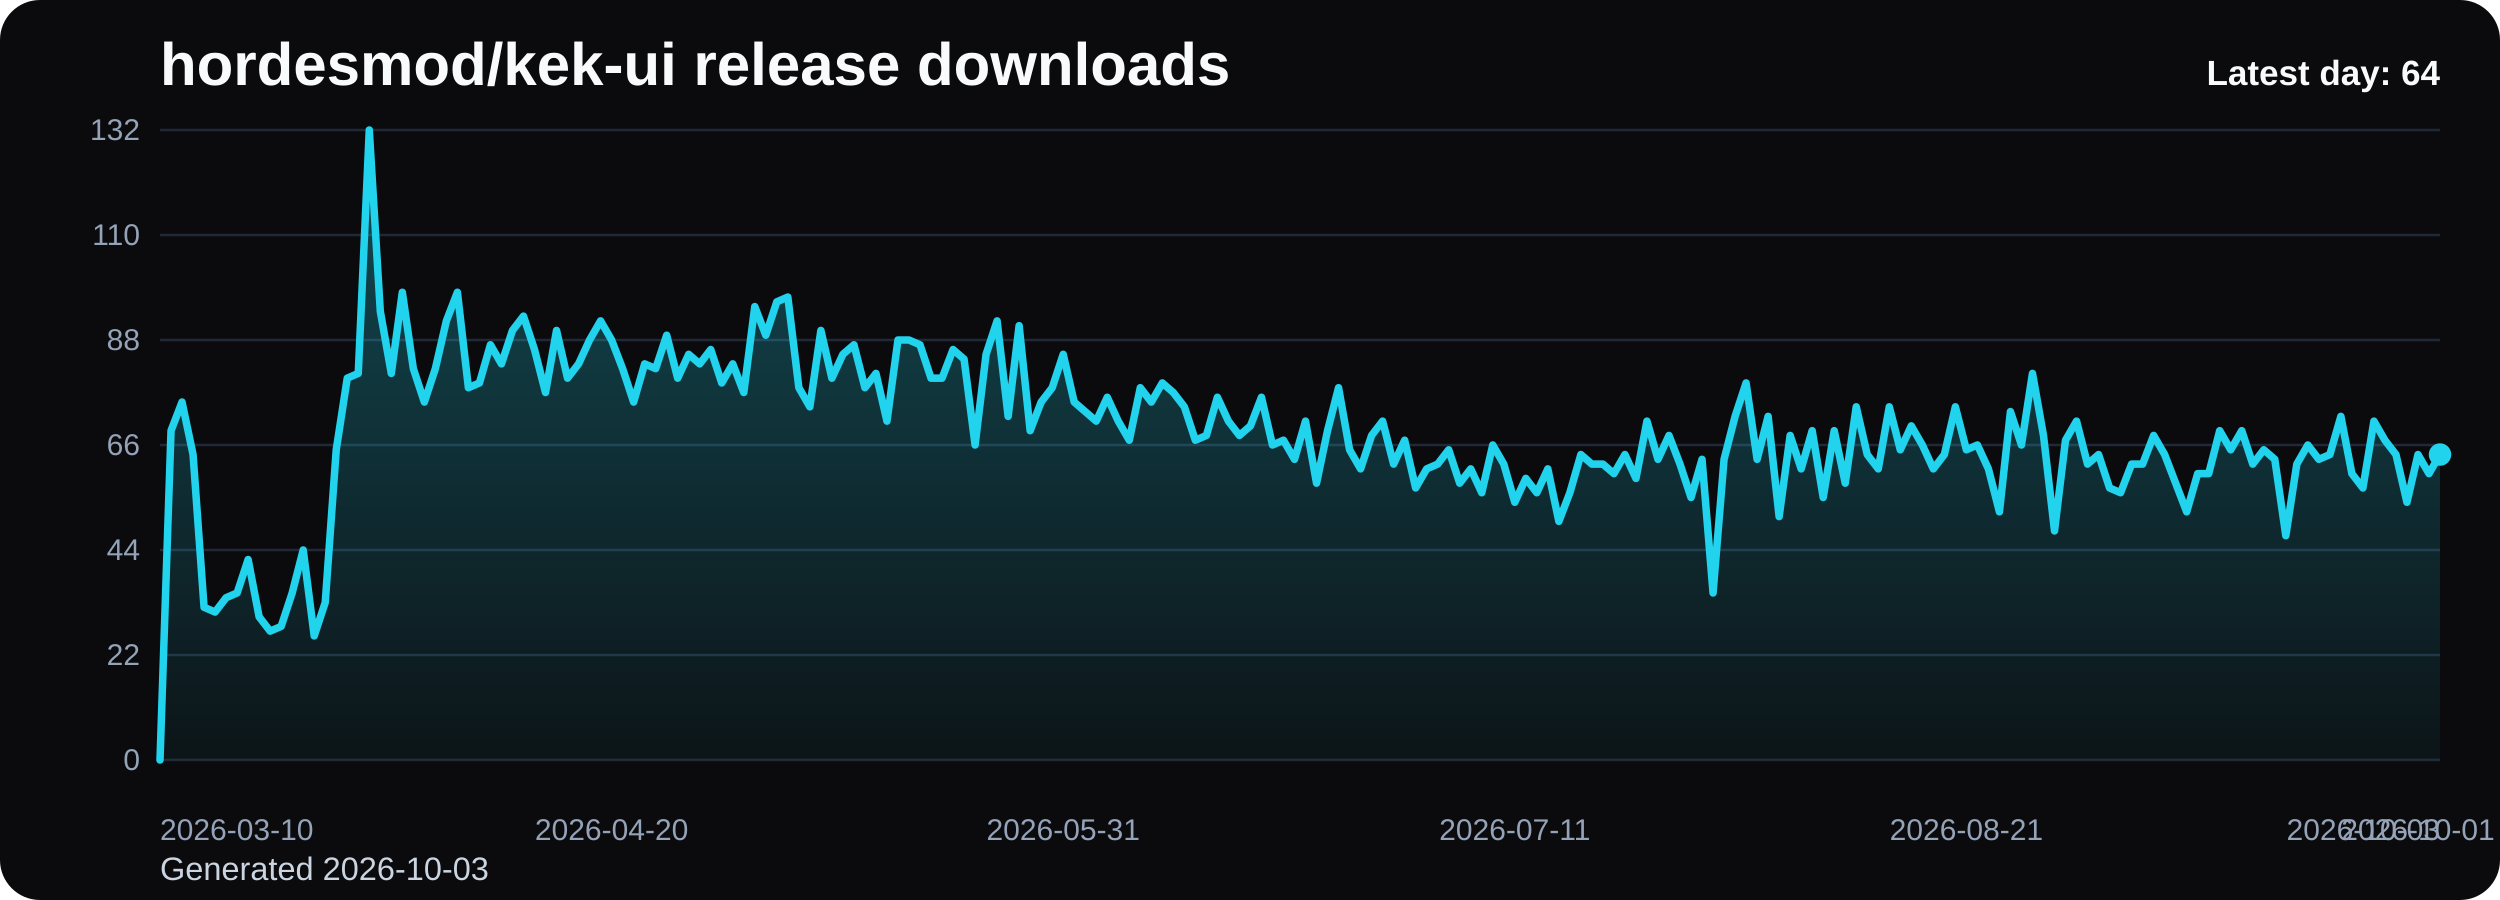
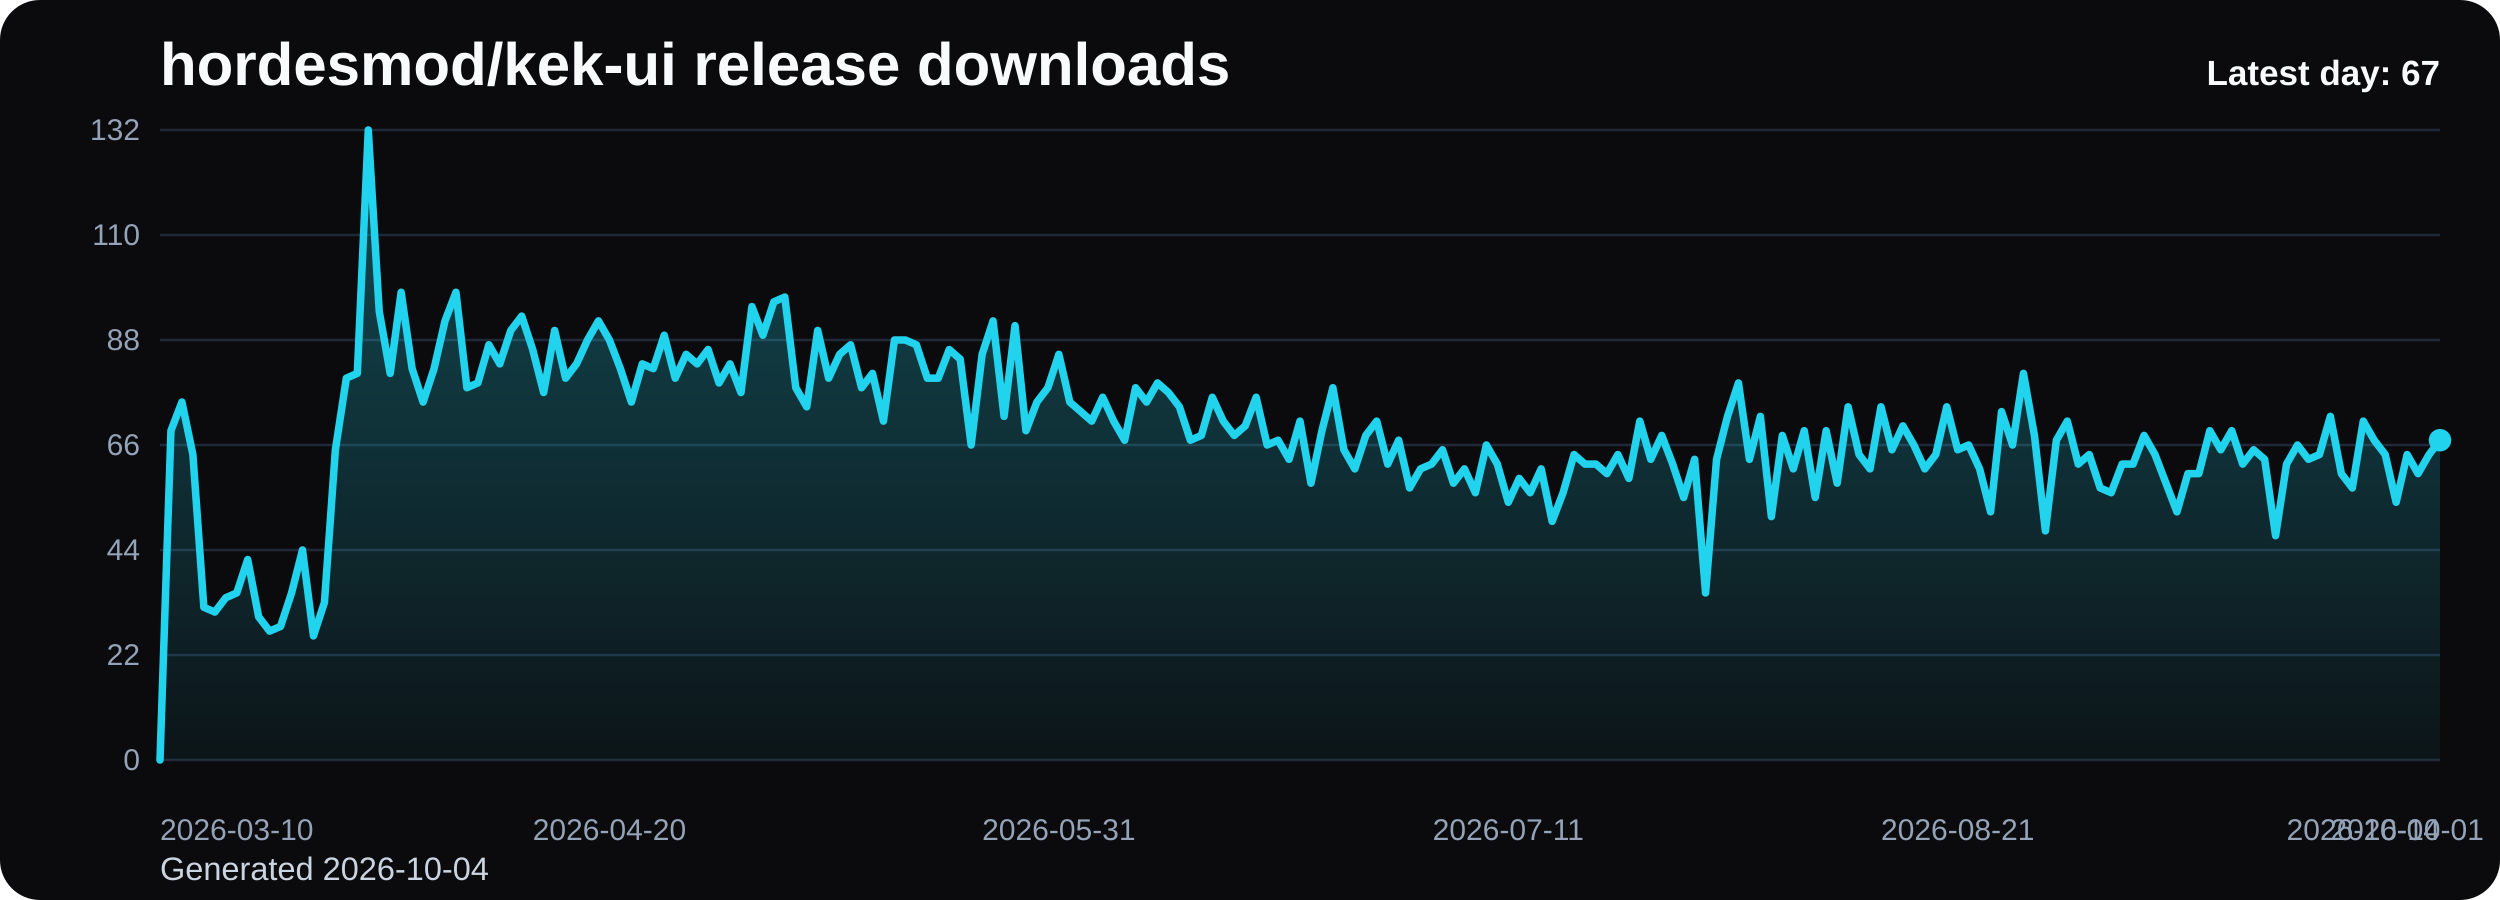
<svg xmlns="http://www.w3.org/2000/svg" viewBox="0 0 1000 360" role="img" aria-label="hordesmod/kek-ui release downloads chart">
  <defs>
    <linearGradient id="fill-daily-black" x1="0" y1="0" x2="0" y2="1">
      <stop offset="0%" stop-color="#22d3ee" stop-opacity="0.32" />
      <stop offset="100%" stop-color="#22d3ee" stop-opacity="0.05" />
    </linearGradient>
    <style>
      .bg { fill: #0b0b0d; }
      .title { font: 700 24px Arial, sans-serif; fill: #f8fafc; }
      .sub { font: 400 13px Arial, sans-serif; fill: #cbd5e1; }
      .grid { stroke: #1f2937; stroke-width: 1; }
      .axis { font: 400 12px Arial, sans-serif; fill: #94a3b8; }
      .line { fill: none; stroke: #22d3ee; stroke-width: 3; stroke-linecap: round; stroke-linejoin: round; }
      .dot { fill: #22d3ee; }
      .value { font: 600 11px Arial, sans-serif; fill: #cbd5e1; }
      .latest { font: 700 14px Arial, sans-serif; fill: #f8fafc; }
    </style>
  </defs>
  <rect class="bg" x="0" y="0" width="1000" height="360" rx="16" />
  <text class="title" x="64" y="34">hordesmod/kek-ui release downloads</text>
-   <text class="sub" x="64" y="352">Generated 2026-10-03</text>
+   <text class="sub" x="64" y="352">Generated 2026-10-04</text>
  <line x1="64" y1="52.00" x2="976" y2="52.00" class="grid" />
  <text x="56" y="56.00" text-anchor="end" class="axis">132</text>
  <line x1="64" y1="94.00" x2="976" y2="94.00" class="grid" />
  <text x="56" y="98.00" text-anchor="end" class="axis">110</text>
  <line x1="64" y1="136.00" x2="976" y2="136.00" class="grid" />
  <text x="56" y="140.00" text-anchor="end" class="axis">88</text>
  <line x1="64" y1="178.00" x2="976" y2="178.00" class="grid" />
  <text x="56" y="182.00" text-anchor="end" class="axis">66</text>
  <line x1="64" y1="220.00" x2="976" y2="220.00" class="grid" />
  <text x="56" y="224.00" text-anchor="end" class="axis">44</text>
  <line x1="64" y1="262.00" x2="976" y2="262.00" class="grid" />
  <text x="56" y="266.00" text-anchor="end" class="axis">22</text>
  <line x1="64" y1="304.00" x2="976" y2="304.00" class="grid" />
  <text x="56" y="308.00" text-anchor="end" class="axis">0</text>
-   <path d="M 64.00 304 L 64.00 304.00 L 68.41 172.27 L 72.81 160.82 L 77.22 181.82 L 81.62 242.91 L 86.03 244.82 L 90.43 239.09 L 94.84 237.18 L 99.25 223.82 L 103.65 246.73 L 108.06 252.45 L 112.46 250.55 L 116.87 237.18 L 121.28 220.00 L 125.68 254.36 L 130.09 241.00 L 134.49 179.91 L 138.90 151.27 L 143.30 149.36 L 147.71 52.00 L 152.12 124.55 L 156.52 149.36 L 160.93 116.91 L 165.33 147.45 L 169.74 160.82 L 174.14 147.45 L 178.55 128.36 L 182.96 116.91 L 187.36 155.09 L 191.77 153.18 L 196.17 137.91 L 200.58 145.55 L 204.99 132.18 L 209.39 126.45 L 213.80 139.82 L 218.20 157.00 L 222.61 132.18 L 227.01 151.27 L 231.42 145.55 L 235.83 136.00 L 240.23 128.36 L 244.64 136.00 L 249.04 147.45 L 253.45 160.82 L 257.86 145.55 L 262.26 147.45 L 266.67 134.09 L 271.07 151.27 L 275.48 141.73 L 279.88 145.55 L 284.29 139.82 L 288.70 153.18 L 293.10 145.55 L 297.51 157.00 L 301.91 122.64 L 306.32 134.09 L 310.72 120.73 L 315.13 118.82 L 319.54 155.09 L 323.94 162.73 L 328.35 132.18 L 332.75 151.27 L 337.16 141.73 L 341.57 137.91 L 345.97 155.09 L 350.38 149.36 L 354.78 168.45 L 359.19 136.00 L 363.59 136.00 L 368.00 137.91 L 372.41 151.27 L 376.81 151.27 L 381.22 139.82 L 385.62 143.64 L 390.03 178.00 L 394.43 141.73 L 398.84 128.36 L 403.25 166.55 L 407.65 130.27 L 412.06 172.27 L 416.46 160.82 L 420.87 155.09 L 425.28 141.73 L 429.68 160.82 L 434.09 164.64 L 438.49 168.45 L 442.90 158.91 L 447.30 168.45 L 451.71 176.09 L 456.12 155.09 L 460.52 160.82 L 464.93 153.18 L 469.33 157.00 L 473.74 162.73 L 478.14 176.09 L 482.55 174.18 L 486.96 158.91 L 491.36 168.45 L 495.77 174.18 L 500.17 170.36 L 504.58 158.91 L 508.99 178.00 L 513.39 176.09 L 517.80 183.73 L 522.20 168.45 L 526.61 193.27 L 531.01 172.27 L 535.42 155.09 L 539.83 179.91 L 544.23 187.55 L 548.64 174.18 L 553.04 168.45 L 557.45 185.64 L 561.86 176.09 L 566.26 195.18 L 570.67 187.55 L 575.07 185.64 L 579.48 179.91 L 583.88 193.27 L 588.29 187.55 L 592.70 197.09 L 597.10 178.00 L 601.51 185.64 L 605.91 200.91 L 610.32 191.36 L 614.72 197.09 L 619.13 187.55 L 623.54 208.55 L 627.94 197.09 L 632.35 181.82 L 636.75 185.64 L 641.16 185.64 L 645.57 189.45 L 649.97 181.82 L 654.38 191.36 L 658.78 168.45 L 663.19 183.73 L 667.59 174.18 L 672.00 185.64 L 676.41 199.00 L 680.81 183.73 L 685.22 237.18 L 689.62 183.73 L 694.03 166.55 L 698.43 153.18 L 702.84 183.73 L 707.25 166.55 L 711.65 206.64 L 716.06 174.18 L 720.46 187.55 L 724.87 172.27 L 729.28 199.00 L 733.68 172.27 L 738.09 193.27 L 742.49 162.73 L 746.90 181.82 L 751.30 187.55 L 755.71 162.73 L 760.12 179.91 L 764.52 170.36 L 768.93 178.00 L 773.33 187.55 L 777.74 181.82 L 782.14 162.73 L 786.55 179.91 L 790.96 178.00 L 795.36 187.55 L 799.77 204.73 L 804.17 164.64 L 808.58 178.00 L 812.99 149.36 L 817.39 174.18 L 821.80 212.36 L 826.20 176.09 L 830.61 168.45 L 835.01 185.64 L 839.42 181.82 L 843.83 195.18 L 848.23 197.09 L 852.64 185.64 L 857.04 185.64 L 861.45 174.18 L 865.86 181.82 L 870.26 193.27 L 874.67 204.73 L 879.07 189.45 L 883.48 189.45 L 887.88 172.27 L 892.29 179.91 L 896.70 172.27 L 901.10 185.64 L 905.51 179.91 L 909.91 183.73 L 914.32 214.27 L 918.72 185.64 L 923.13 178.00 L 927.54 183.73 L 931.94 181.82 L 936.35 166.55 L 940.75 189.45 L 945.16 195.18 L 949.57 168.45 L 953.97 176.09 L 958.38 181.82 L 962.78 200.91 L 967.19 181.82 L 971.59 189.45 L 976.00 181.82 L 976.00 304 Z" fill="url(#fill-daily-black)" />
-   <polyline class="line" points="64.00,304.00 68.41,172.27 72.81,160.82 77.22,181.82 81.62,242.91 86.03,244.82 90.43,239.09 94.84,237.18 99.25,223.82 103.65,246.73 108.06,252.45 112.46,250.55 116.87,237.18 121.28,220.00 125.68,254.36 130.09,241.00 134.49,179.91 138.90,151.27 143.30,149.36 147.71,52.00 152.12,124.55 156.52,149.36 160.93,116.91 165.33,147.45 169.74,160.82 174.14,147.45 178.55,128.36 182.96,116.91 187.36,155.09 191.77,153.18 196.17,137.91 200.58,145.55 204.99,132.18 209.39,126.45 213.80,139.82 218.20,157.00 222.61,132.18 227.01,151.27 231.42,145.55 235.83,136.00 240.23,128.36 244.64,136.00 249.04,147.45 253.45,160.82 257.86,145.55 262.26,147.45 266.67,134.09 271.07,151.27 275.48,141.73 279.88,145.55 284.29,139.82 288.70,153.18 293.10,145.55 297.51,157.00 301.91,122.64 306.32,134.09 310.72,120.73 315.13,118.82 319.54,155.09 323.94,162.73 328.35,132.18 332.75,151.27 337.16,141.73 341.57,137.91 345.97,155.09 350.38,149.36 354.78,168.45 359.19,136.00 363.59,136.00 368.00,137.91 372.41,151.27 376.81,151.27 381.22,139.82 385.62,143.64 390.03,178.00 394.43,141.73 398.84,128.36 403.25,166.55 407.65,130.27 412.06,172.27 416.46,160.82 420.87,155.09 425.28,141.73 429.68,160.82 434.09,164.64 438.49,168.45 442.90,158.91 447.30,168.45 451.71,176.09 456.12,155.09 460.52,160.82 464.93,153.18 469.33,157.00 473.74,162.73 478.14,176.09 482.55,174.18 486.96,158.91 491.36,168.45 495.77,174.18 500.17,170.36 504.58,158.91 508.99,178.00 513.39,176.09 517.80,183.73 522.20,168.45 526.61,193.27 531.01,172.27 535.42,155.09 539.83,179.91 544.23,187.55 548.64,174.18 553.04,168.45 557.45,185.64 561.86,176.09 566.26,195.18 570.67,187.55 575.07,185.64 579.48,179.91 583.88,193.27 588.29,187.55 592.70,197.09 597.10,178.00 601.51,185.64 605.91,200.91 610.32,191.36 614.72,197.09 619.13,187.55 623.54,208.55 627.94,197.09 632.35,181.82 636.75,185.64 641.16,185.64 645.57,189.45 649.97,181.82 654.38,191.36 658.78,168.45 663.19,183.73 667.59,174.18 672.00,185.64 676.41,199.00 680.81,183.73 685.22,237.18 689.62,183.73 694.03,166.55 698.43,153.18 702.84,183.73 707.25,166.55 711.65,206.64 716.06,174.18 720.46,187.55 724.87,172.27 729.28,199.00 733.68,172.27 738.09,193.27 742.49,162.73 746.90,181.82 751.30,187.55 755.71,162.73 760.12,179.91 764.52,170.36 768.93,178.00 773.33,187.55 777.74,181.82 782.14,162.73 786.55,179.91 790.96,178.00 795.36,187.55 799.77,204.73 804.17,164.64 808.58,178.00 812.99,149.36 817.39,174.18 821.80,212.36 826.20,176.09 830.61,168.45 835.01,185.64 839.42,181.82 843.83,195.18 848.23,197.09 852.64,185.64 857.04,185.64 861.45,174.18 865.86,181.82 870.26,193.27 874.67,204.73 879.07,189.45 883.48,189.45 887.88,172.27 892.29,179.91 896.70,172.27 901.10,185.64 905.51,179.91 909.91,183.73 914.32,214.27 918.72,185.64 923.13,178.00 927.54,183.73 931.94,181.82 936.35,166.55 940.75,189.45 945.16,195.18 949.57,168.45 953.97,176.09 958.38,181.82 962.78,200.91 967.19,181.82 971.59,189.45 976.00,181.82" />
-   <circle class="dot" cx="976.00" cy="181.82" r="4.5" />
+   <path d="M 64.00 304 L 64.00 304.00 L 68.38 172.27 L 72.77 160.82 L 77.15 181.82 L 81.54 242.91 L 85.92 244.82 L 90.31 239.09 L 94.69 237.18 L 99.08 223.82 L 103.46 246.73 L 107.85 252.45 L 112.23 250.55 L 116.62 237.18 L 121.00 220.00 L 125.38 254.36 L 129.77 241.00 L 134.15 179.91 L 138.54 151.27 L 142.92 149.36 L 147.31 52.00 L 151.69 124.55 L 156.08 149.36 L 160.46 116.91 L 164.85 147.45 L 169.23 160.82 L 173.62 147.45 L 178.00 128.36 L 182.38 116.91 L 186.77 155.09 L 191.15 153.18 L 195.54 137.91 L 199.92 145.55 L 204.31 132.18 L 208.69 126.45 L 213.08 139.82 L 217.46 157.00 L 221.85 132.18 L 226.23 151.27 L 230.62 145.55 L 235.00 136.00 L 239.38 128.36 L 243.77 136.00 L 248.15 147.45 L 252.54 160.82 L 256.92 145.55 L 261.31 147.45 L 265.69 134.09 L 270.08 151.27 L 274.46 141.73 L 278.85 145.55 L 283.23 139.82 L 287.62 153.18 L 292.00 145.55 L 296.38 157.00 L 300.77 122.64 L 305.15 134.09 L 309.54 120.73 L 313.92 118.82 L 318.31 155.09 L 322.69 162.73 L 327.08 132.18 L 331.46 151.27 L 335.85 141.73 L 340.23 137.91 L 344.62 155.09 L 349.00 149.36 L 353.38 168.45 L 357.77 136.00 L 362.15 136.00 L 366.54 137.91 L 370.92 151.27 L 375.31 151.27 L 379.69 139.82 L 384.08 143.64 L 388.46 178.00 L 392.85 141.73 L 397.23 128.36 L 401.62 166.55 L 406.00 130.27 L 410.38 172.27 L 414.77 160.82 L 419.15 155.09 L 423.54 141.73 L 427.92 160.82 L 432.31 164.64 L 436.69 168.45 L 441.08 158.91 L 445.46 168.45 L 449.85 176.09 L 454.23 155.09 L 458.62 160.82 L 463.00 153.18 L 467.38 157.00 L 471.77 162.73 L 476.15 176.09 L 480.54 174.18 L 484.92 158.91 L 489.31 168.45 L 493.69 174.18 L 498.08 170.36 L 502.46 158.91 L 506.85 178.00 L 511.23 176.09 L 515.62 183.73 L 520.00 168.45 L 524.38 193.27 L 528.77 172.27 L 533.15 155.09 L 537.54 179.91 L 541.92 187.55 L 546.31 174.18 L 550.69 168.45 L 555.08 185.64 L 559.46 176.09 L 563.85 195.18 L 568.23 187.55 L 572.62 185.64 L 577.00 179.91 L 581.38 193.27 L 585.77 187.55 L 590.15 197.09 L 594.54 178.00 L 598.92 185.64 L 603.31 200.91 L 607.69 191.36 L 612.08 197.09 L 616.46 187.55 L 620.85 208.55 L 625.23 197.09 L 629.62 181.82 L 634.00 185.64 L 638.38 185.64 L 642.77 189.45 L 647.15 181.82 L 651.54 191.36 L 655.92 168.45 L 660.31 183.73 L 664.69 174.18 L 669.08 185.64 L 673.46 199.00 L 677.85 183.73 L 682.23 237.18 L 686.62 183.73 L 691.00 166.55 L 695.38 153.18 L 699.77 183.73 L 704.15 166.55 L 708.54 206.64 L 712.92 174.18 L 717.31 187.55 L 721.69 172.27 L 726.08 199.00 L 730.46 172.27 L 734.85 193.27 L 739.23 162.73 L 743.62 181.82 L 748.00 187.55 L 752.38 162.73 L 756.77 179.91 L 761.15 170.36 L 765.54 178.00 L 769.92 187.55 L 774.31 181.82 L 778.69 162.73 L 783.08 179.91 L 787.46 178.00 L 791.85 187.55 L 796.23 204.73 L 800.62 164.64 L 805.00 178.00 L 809.38 149.36 L 813.77 174.18 L 818.15 212.36 L 822.54 176.09 L 826.92 168.45 L 831.31 185.64 L 835.69 181.82 L 840.08 195.18 L 844.46 197.09 L 848.85 185.64 L 853.23 185.64 L 857.62 174.18 L 862.00 181.82 L 866.38 193.27 L 870.77 204.73 L 875.15 189.45 L 879.54 189.45 L 883.92 172.27 L 888.31 179.91 L 892.69 172.27 L 897.08 185.64 L 901.46 179.91 L 905.85 183.73 L 910.23 214.27 L 914.62 185.64 L 919.00 178.00 L 923.38 183.73 L 927.77 181.82 L 932.15 166.55 L 936.54 189.45 L 940.92 195.18 L 945.31 168.45 L 949.69 176.09 L 954.08 181.82 L 958.46 200.91 L 962.85 181.82 L 967.23 189.45 L 971.62 181.82 L 976.00 176.09 L 976.00 304 Z" fill="url(#fill-daily-black)" />
+   <polyline class="line" points="64.00,304.00 68.38,172.27 72.77,160.82 77.15,181.82 81.54,242.91 85.92,244.82 90.31,239.09 94.69,237.18 99.08,223.82 103.46,246.73 107.85,252.45 112.23,250.55 116.62,237.18 121.00,220.00 125.38,254.36 129.77,241.00 134.15,179.91 138.54,151.27 142.92,149.36 147.31,52.00 151.69,124.55 156.08,149.36 160.46,116.91 164.85,147.45 169.23,160.82 173.62,147.45 178.00,128.36 182.38,116.91 186.77,155.09 191.15,153.18 195.54,137.91 199.92,145.55 204.31,132.18 208.69,126.45 213.08,139.82 217.46,157.00 221.85,132.18 226.23,151.27 230.62,145.55 235.00,136.00 239.38,128.36 243.77,136.00 248.15,147.45 252.54,160.82 256.92,145.55 261.31,147.45 265.69,134.09 270.08,151.27 274.46,141.73 278.85,145.55 283.23,139.82 287.62,153.18 292.00,145.55 296.38,157.00 300.77,122.64 305.15,134.09 309.54,120.73 313.92,118.82 318.31,155.09 322.69,162.73 327.08,132.18 331.46,151.27 335.85,141.73 340.23,137.91 344.62,155.09 349.00,149.36 353.38,168.45 357.77,136.00 362.15,136.00 366.54,137.91 370.92,151.27 375.31,151.27 379.69,139.82 384.08,143.64 388.46,178.00 392.85,141.73 397.23,128.36 401.62,166.55 406.00,130.27 410.38,172.27 414.77,160.82 419.15,155.09 423.54,141.73 427.92,160.82 432.31,164.64 436.69,168.45 441.08,158.91 445.46,168.45 449.85,176.09 454.23,155.09 458.62,160.82 463.00,153.18 467.38,157.00 471.77,162.73 476.15,176.09 480.54,174.18 484.92,158.91 489.31,168.45 493.69,174.18 498.08,170.36 502.46,158.91 506.85,178.00 511.23,176.09 515.62,183.73 520.00,168.45 524.38,193.27 528.77,172.27 533.15,155.09 537.54,179.91 541.92,187.55 546.31,174.18 550.69,168.45 555.08,185.64 559.46,176.09 563.85,195.18 568.23,187.55 572.62,185.64 577.00,179.91 581.38,193.27 585.77,187.55 590.15,197.09 594.54,178.00 598.92,185.64 603.31,200.91 607.69,191.36 612.08,197.09 616.46,187.55 620.85,208.55 625.23,197.09 629.62,181.82 634.00,185.64 638.38,185.64 642.77,189.45 647.15,181.82 651.54,191.36 655.92,168.45 660.31,183.73 664.69,174.18 669.08,185.64 673.46,199.00 677.85,183.73 682.23,237.18 686.62,183.73 691.00,166.55 695.38,153.18 699.77,183.73 704.15,166.55 708.54,206.64 712.92,174.18 717.31,187.55 721.69,172.27 726.08,199.00 730.46,172.27 734.85,193.27 739.23,162.73 743.62,181.82 748.00,187.55 752.38,162.73 756.77,179.91 761.15,170.36 765.54,178.00 769.92,187.55 774.31,181.82 778.69,162.73 783.08,179.91 787.46,178.00 791.85,187.55 796.23,204.73 800.62,164.64 805.00,178.00 809.38,149.36 813.77,174.18 818.15,212.36 822.54,176.09 826.92,168.45 831.31,185.64 835.69,181.82 840.08,195.18 844.46,197.09 848.85,185.64 853.23,185.64 857.62,174.18 862.00,181.82 866.38,193.27 870.77,204.73 875.15,189.45 879.54,189.45 883.92,172.27 888.31,179.91 892.69,172.27 897.08,185.64 901.46,179.91 905.85,183.73 910.23,214.27 914.62,185.64 919.00,178.00 923.38,183.73 927.77,181.82 932.15,166.55 936.54,189.45 940.92,195.18 945.31,168.45 949.69,176.09 954.08,181.82 958.46,200.91 962.85,181.82 967.23,189.45 971.62,181.82 976.00,176.09" />
+   <circle class="dot" cx="976.00" cy="176.09" r="4.5" />
  <text class="axis" x="64.00" y="336" text-anchor="start">2026-03-10</text>
-   <text class="axis" x="244.64" y="336" text-anchor="middle">2026-04-20</text>
-   <text class="axis" x="425.28" y="336" text-anchor="middle">2026-05-31</text>
-   <text class="axis" x="605.91" y="336" text-anchor="middle">2026-07-11</text>
-   <text class="axis" x="786.55" y="336" text-anchor="middle">2026-08-21</text>
-   <text class="axis" x="967.19" y="336" text-anchor="middle">2026-10-01</text>
-   <text class="axis" x="976.00" y="336" text-anchor="end">2026-10-03</text>
-   <text class="latest" x="976" y="34" text-anchor="end">Latest day: 64</text>
+   <text class="axis" x="243.77" y="336" text-anchor="middle">2026-04-20</text>
+   <text class="axis" x="423.54" y="336" text-anchor="middle">2026-05-31</text>
+   <text class="axis" x="603.31" y="336" text-anchor="middle">2026-07-11</text>
+   <text class="axis" x="783.08" y="336" text-anchor="middle">2026-08-21</text>
+   <text class="axis" x="962.85" y="336" text-anchor="middle">2026-10-01</text>
+   <text class="axis" x="976.00" y="336" text-anchor="end">2026-10-04</text>
+   <text class="latest" x="976" y="34" text-anchor="end">Latest day: 67</text>
</svg>
